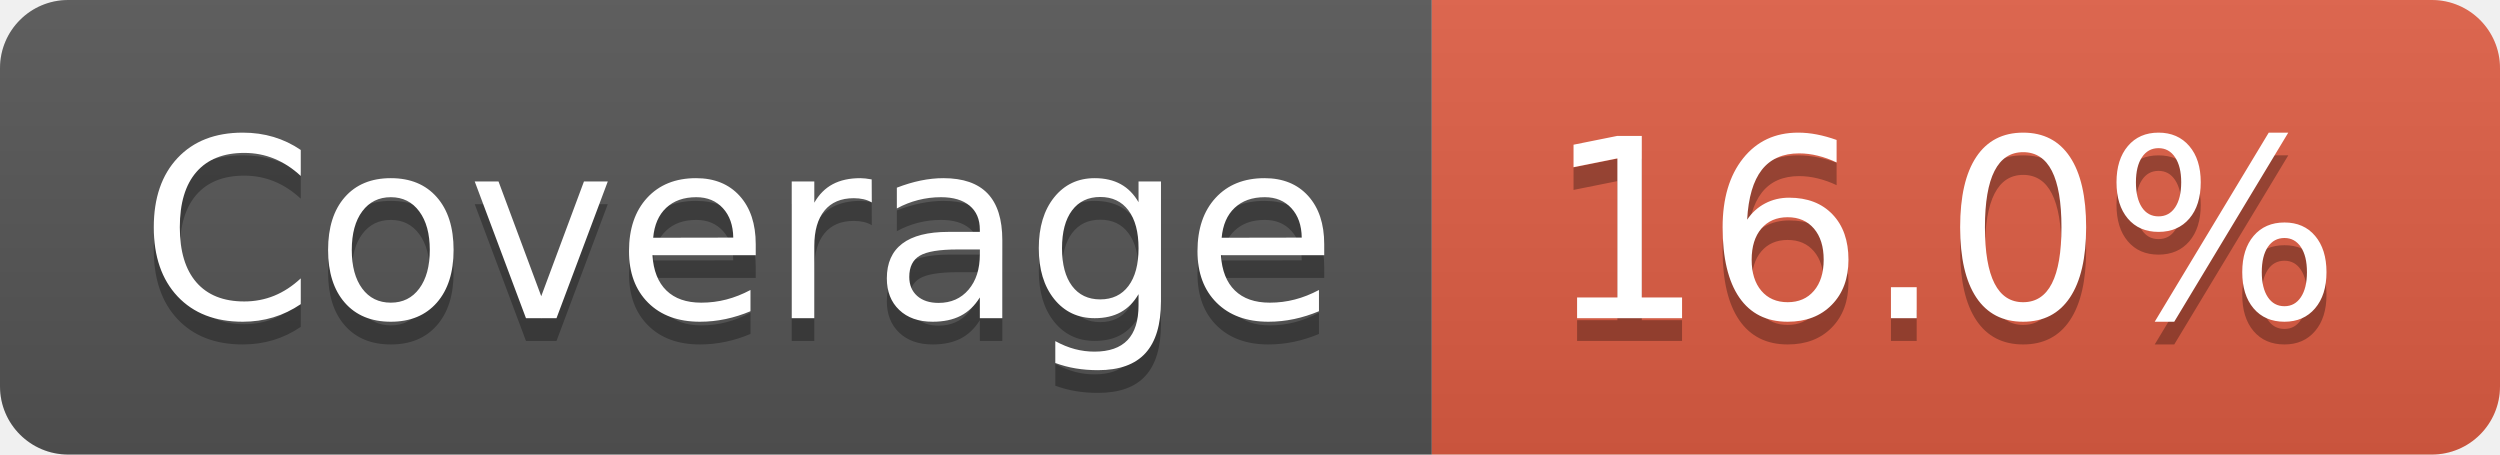
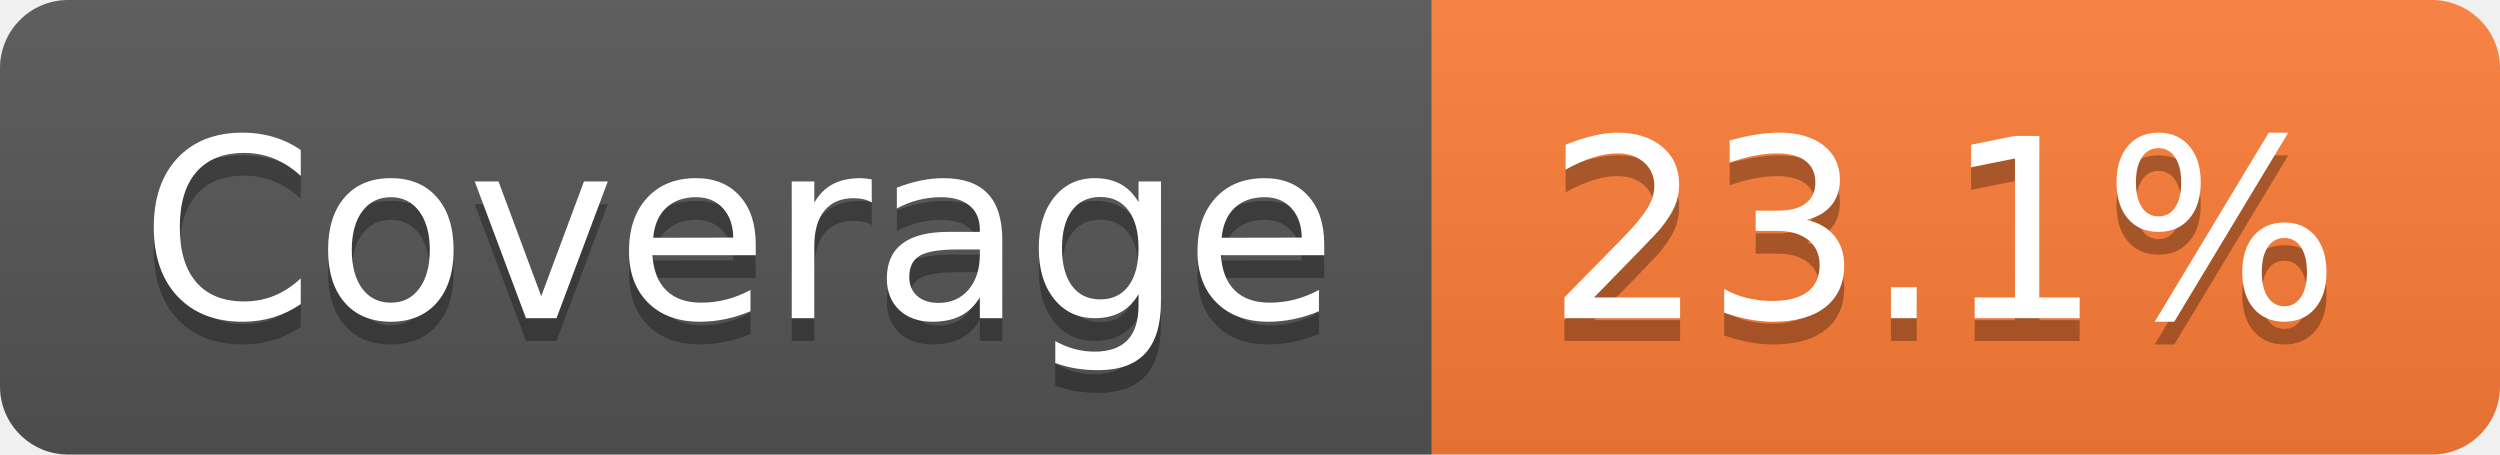
- <svg xmlns="http://www.w3.org/2000/svg" width="110" height="20" role="img" aria-label="Coverage: 16.0%">
+ <svg xmlns="http://www.w3.org/2000/svg" width="110" height="20" role="img" aria-label="Coverage: 23.1%">
  <linearGradient id="s" x2="0" y2="100%">
    <stop offset="0" stop-color="#bbb" stop-opacity=".1" />
    <stop offset="1" stop-opacity=".1" />
  </linearGradient>
  <clipPath id="r">
    <rect width="110" height="20" rx="3" fill="#fff" />
  </clipPath>
  <g clip-path="url(#r)">
    <rect width="63" height="20" fill="#555" />
-     <rect x="63" width="47" height="20" fill="#e05d44" />
+     <rect x="63" width="47" height="20" fill="#fe7d37" />
    <rect width="110" height="20" fill="url(#s)" />
  </g>
  <g fill="#fff" text-anchor="middle" font-family="Verdana,Geneva,DejaVu Sans,sans-serif" text-rendering="geometricPrecision" font-size="110">
    <text aria-hidden="true" x="325" y="150" fill="#010101" fill-opacity=".3" transform="scale(.1)" textLength="530">Coverage</text>
    <text x="325" y="140" transform="scale(.1)" fill="#fff" textLength="530">Coverage</text>
-     <text aria-hidden="true" x="855" y="150" fill="#010101" fill-opacity=".3" transform="scale(.1)" textLength="370">16.0%</text>
-     <text x="855" y="140" transform="scale(.1)" fill="#fff" textLength="370">16.0%</text>
+     <text aria-hidden="true" x="855" y="150" fill="#010101" fill-opacity=".3" transform="scale(.1)" textLength="370">23.1%</text>
+     <text x="855" y="140" transform="scale(.1)" fill="#fff" textLength="370">23.1%</text>
  </g>
</svg>
